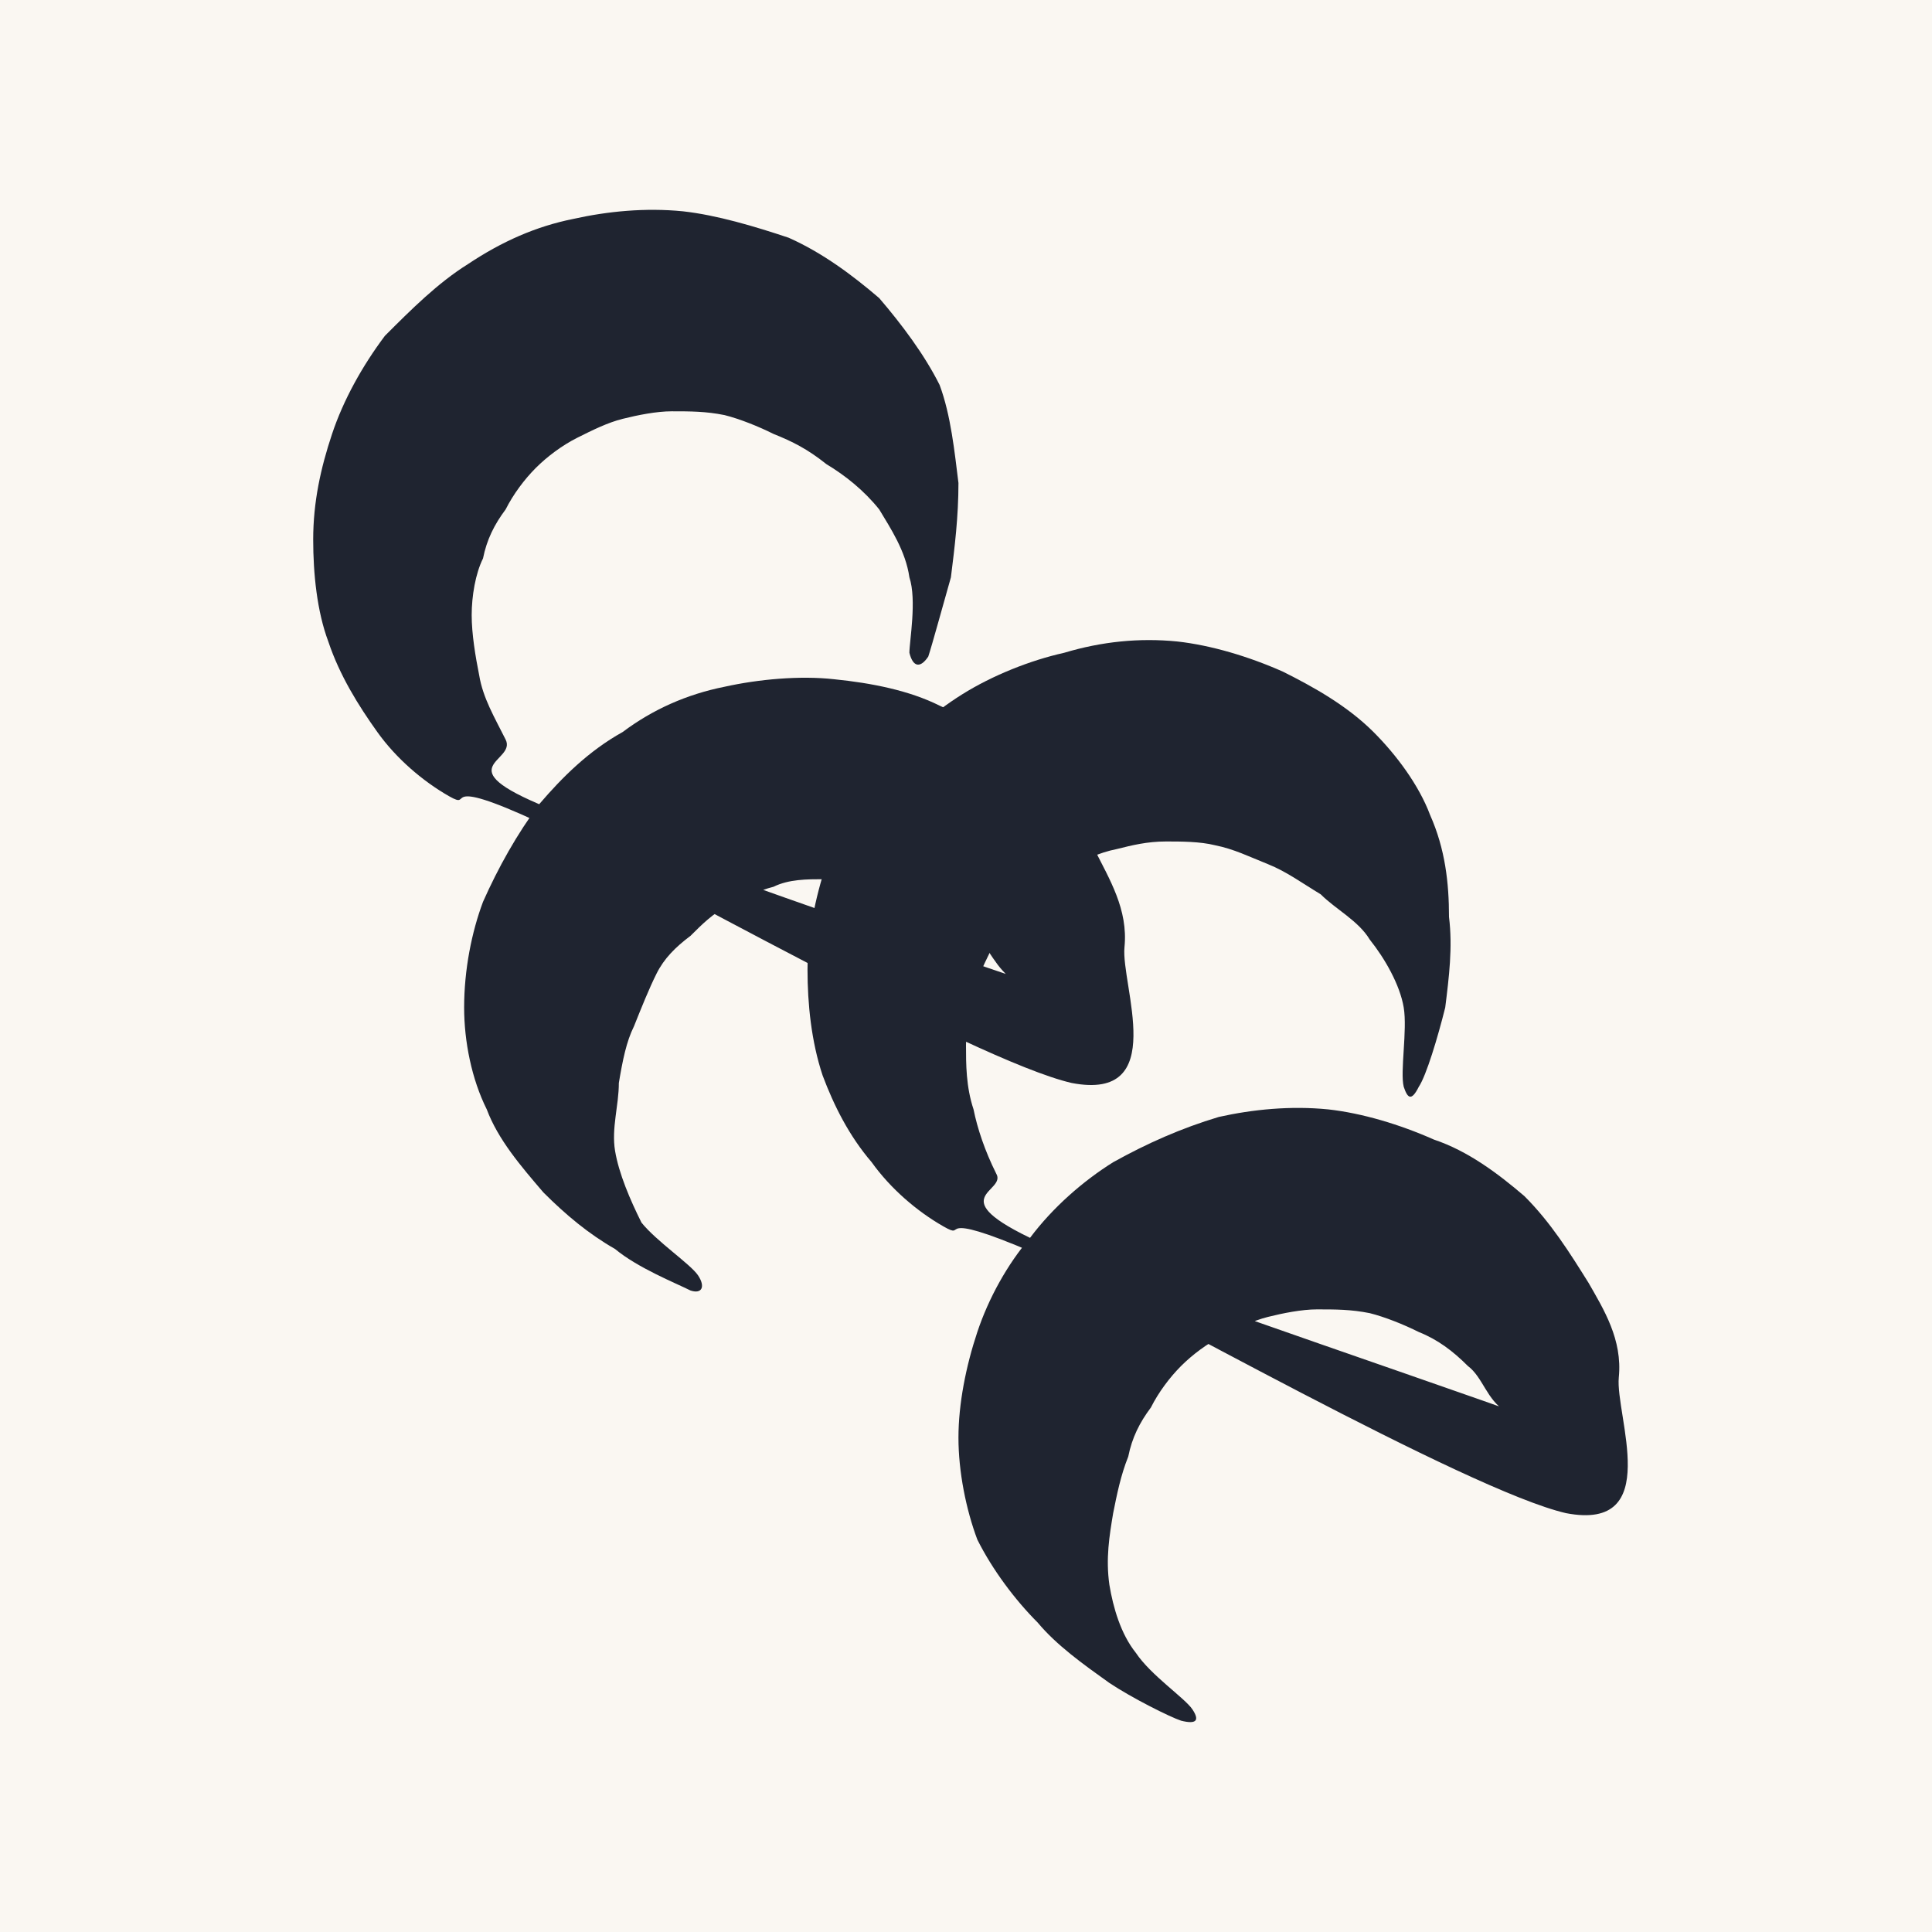
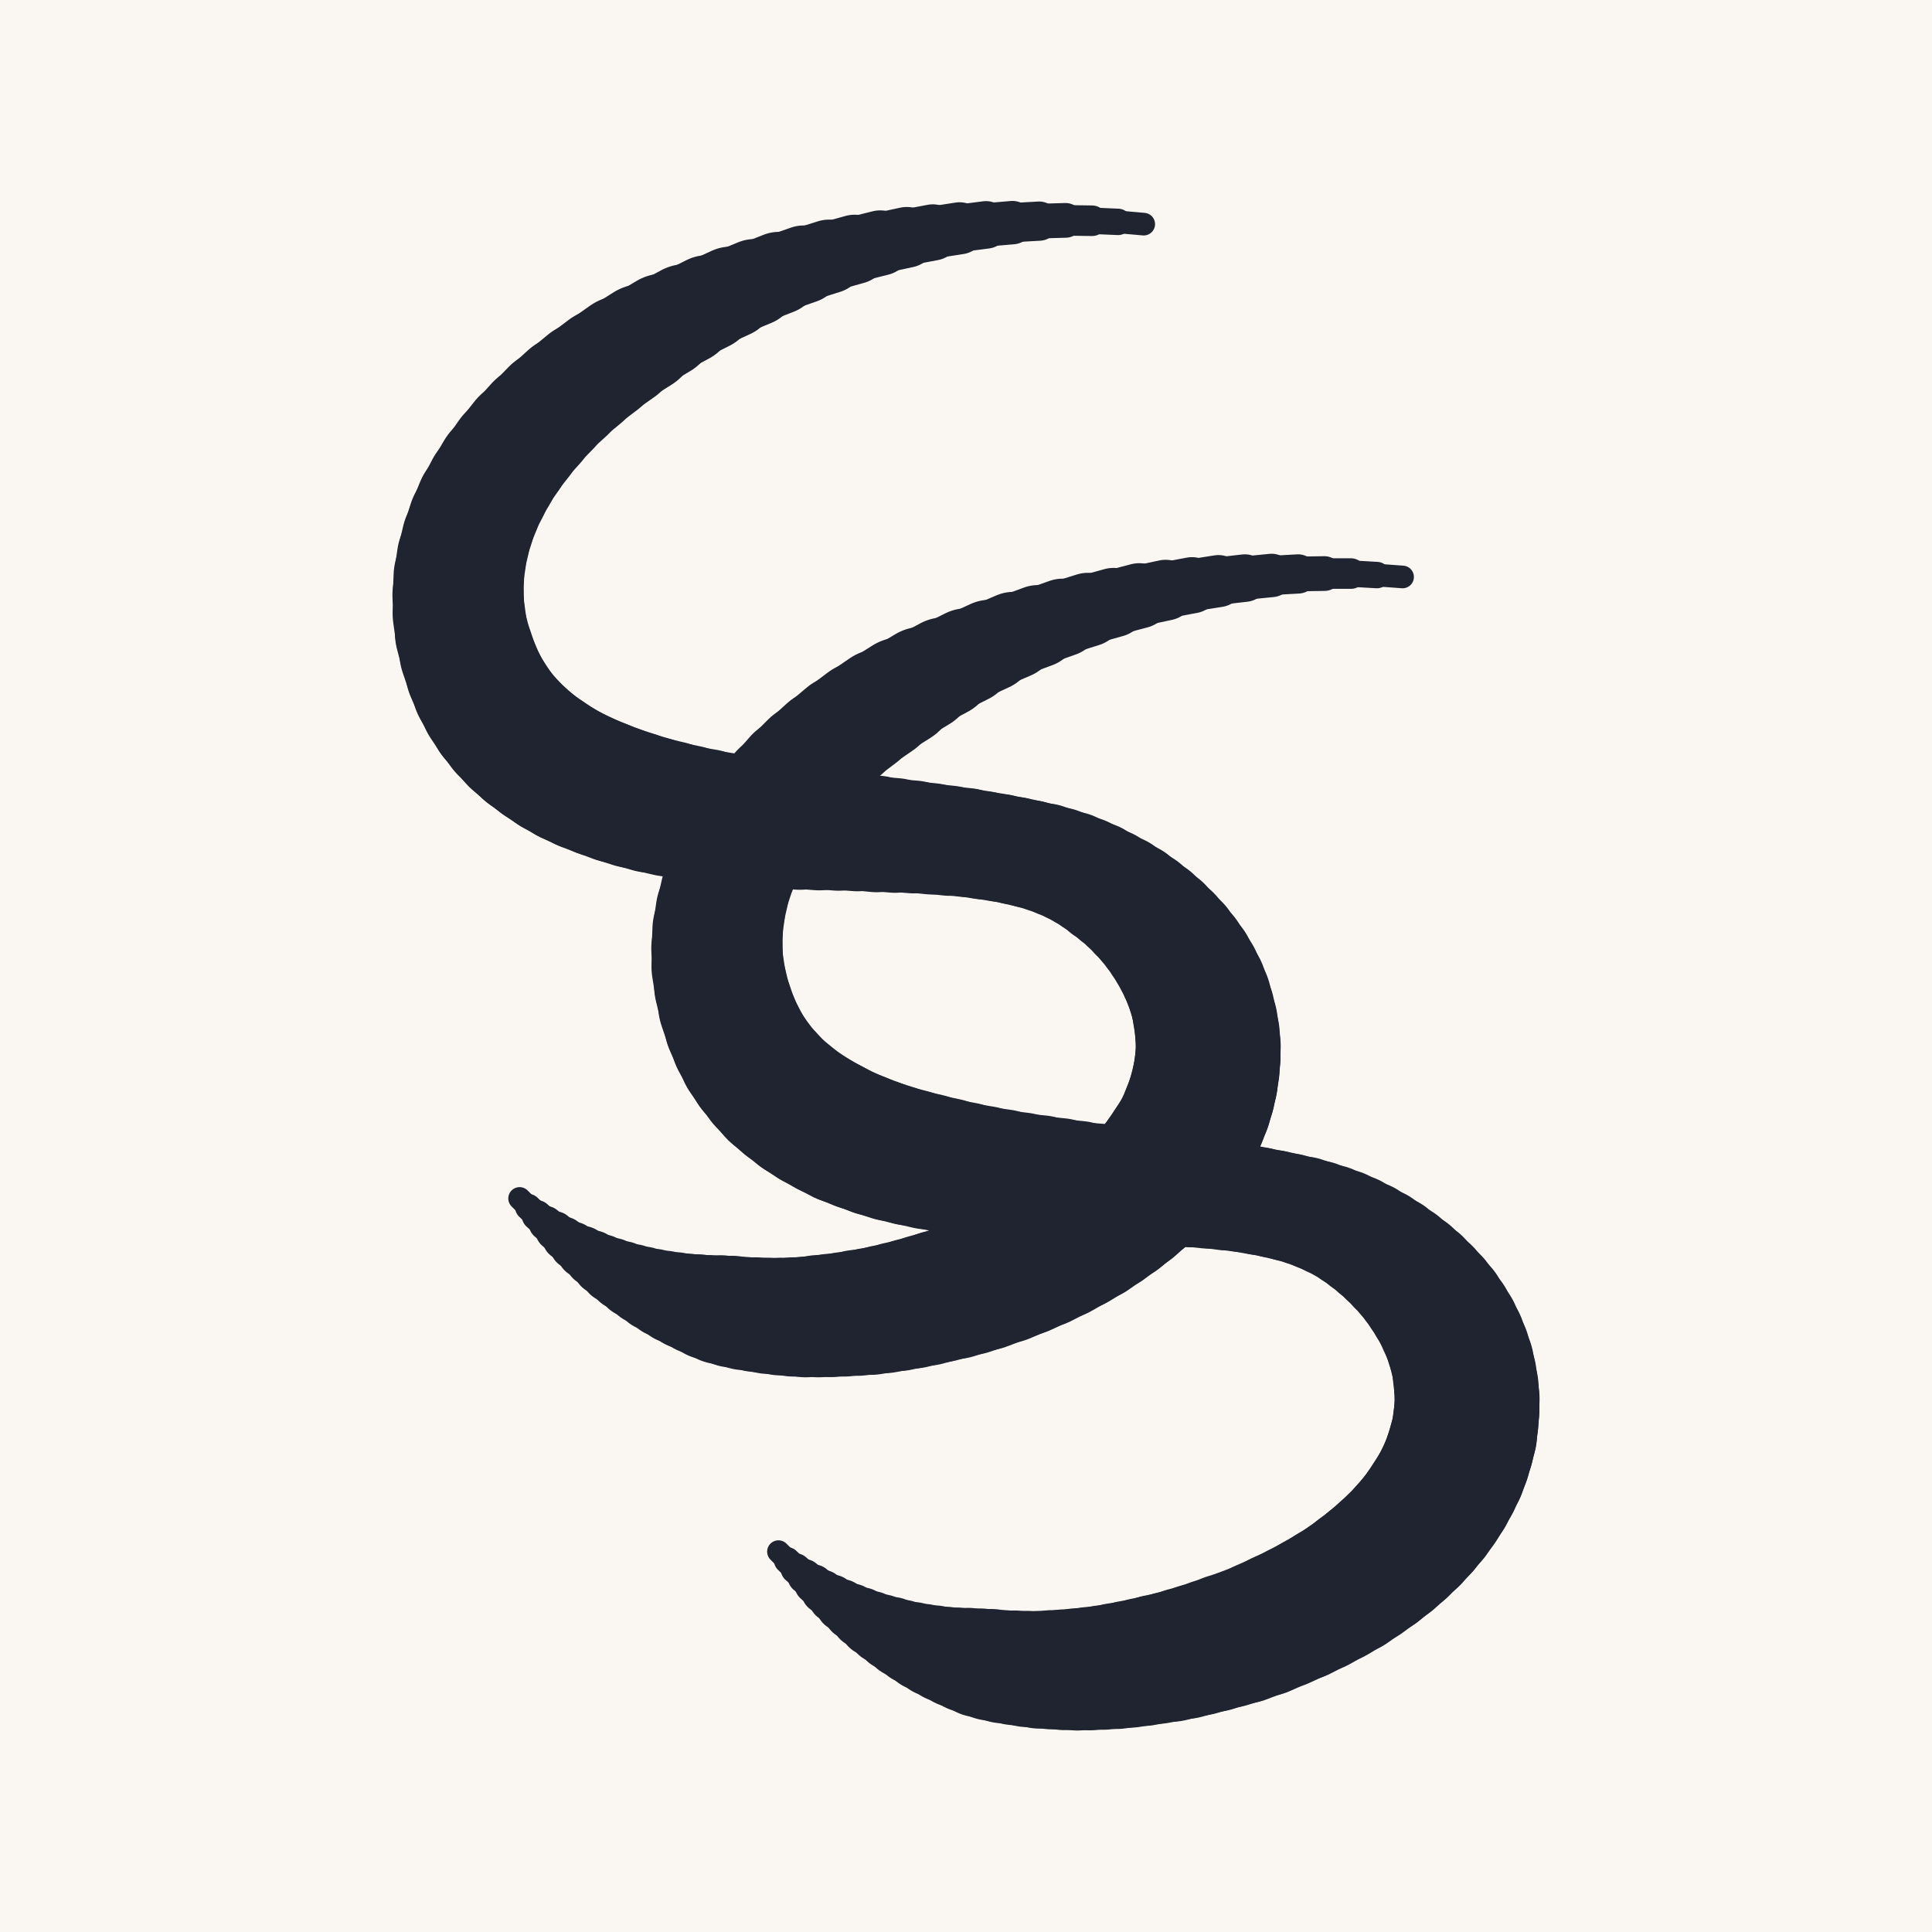
<svg xmlns="http://www.w3.org/2000/svg" viewBox="0 0 512 512" role="img" aria-label="Seoul Sister">
  <rect width="512" height="512" fill="#FAF7F2" />
-   <g fill="#1F2430" fill-rule="nonzero">
-     <path d="M246 174C247 171 250 160 252 153C253 145 254 137 254 128C253 120 252 110 249 102C245 94 239 86 233 79C226 73 218 67 209 63C200 60 190 57 181 56C171 55 161 56 152 58C142 60 133 64 124 70C116 75 109 82 102 89C96 97 91 106 88 115C85 124 83 133 83 143C83 152 84 162 87 170C90 179 95 187 100 194C105 201 112 207 119 211C126 215 115 205 143 218C170 231 258 281 284 287C310 292 297 261 298 251C299 241 294 233 290 225C286 217 280 209 273 203C266 197 258 191 249 187C241 183 231 181 221 180C212 179 201 180 192 182C182 184 173 188 165 194C156 199 149 206 143 213C137 221 132 230 128 239C125 247 123 257 123 267C123 276 125 286 129 294C132 302 138 309 144 316C150 322 156 327 163 331C169 336 179 340 183 342C186 343 187 341 185 338C183 335 174 329 170 324C167 318 164 311 163 305C162 299 164 293 164 287C165 281 166 276 168 272C170 267 172 262 174 258C176 254 179 251 183 248C186 245 189 242 193 240C197 238 201 236 205 235C209 233 214 233 218 233C223 232 227 233 232 234C237 235 241 236 246 239C250 241 254 244 258 247C262 251 264 257 269 260C274 263 310 274 290 266C269 259 171 226 145 214C118 203 137 202 134 196C131 190 128 185 127 179C126 174 125 168 125 163C125 158 126 152 128 148C129 143 131 139 134 135C136 131 139 127 142 124C145 121 149 118 153 116C157 114 161 112 165 111C169 110 174 109 178 109C183 109 187 109 192 110C196 111 201 113 205 115C210 117 214 119 219 123C224 126 229 130 233 135C236 140 240 146 241 153C243 159 241 170 241 173C242 177 244 177 246 174Z" />
-     <path d="M376 288C378 285 381 275 383 267C384 259 385 251 384 243C384 234 383 225 379 216C376 208 370 200 364 194C357 187 348 182 340 178C331 174 321 171 312 170C302 169 292 170 282 173C273 175 263 179 255 184C247 189 239 196 233 204C227 211 222 220 219 229C216 238 214 248 214 257C214 266 215 276 218 285C221 293 225 301 231 308C236 315 243 321 250 325C257 329 246 320 274 332C301 345 389 395 415 401C441 406 428 375 429 365C430 355 425 347 421 340C416 332 411 324 404 317C397 311 389 305 380 302C371 298 361 295 352 294C342 293 332 294 323 296C313 299 304 303 295 308C287 313 279 320 273 328C267 335 262 344 259 353C256 362 254 372 254 381C254 390 256 400 259 408C263 416 269 424 275 430C280 436 287 441 294 446C300 450 310 455 313 456C317 457 318 456 316 453C314 450 305 444 301 438C297 433 295 426 294 420C293 413 294 407 295 401C296 396 297 391 299 386C300 381 302 377 305 373C307 369 310 365 313 362C316 359 320 356 324 354C328 352 332 350 336 349C340 348 345 347 349 347C354 347 358 347 363 348C367 349 372 351 376 353C381 355 385 358 389 362C393 365 394 371 399 374C405 378 441 388 420 381C400 373 301 340 275 329C249 317 267 316 264 311C261 305 259 299 258 294C256 288 256 282 256 277C256 272 257 267 258 262C260 257 262 253 264 249C267 245 270 241 273 238C276 235 280 232 284 230C287 228 291 226 296 225C300 224 304 223 309 223C313 223 318 223 322 224C327 225 331 227 336 229C341 231 345 234 350 237C354 241 360 244 363 249C367 254 371 261 372 267C373 273 371 284 372 288C373 291 374 292 376 288Z" />
+   <g stroke="#1F2430" stroke-linecap="round" fill="none">
+     <path d="M303.1 59.4L296.3 58.8" stroke-width="6" />
+     <path d="M296.3 58.8L289.4 58.5" stroke-width="7" />
+     <path d="M289.4 58.5L282.4 58.4" stroke-width="8.1" />
+     <path d="M282.4 58.4L275.4 58.6" stroke-width="9.2" />
+     <path d="M275.4 58.6L268.3 59" stroke-width="10.4" />
+     <path d="M268.3 59L261.3 59.6" stroke-width="11.5" />
+     <path d="M261.3 59.6L254.3 60.5" stroke-width="12.6" />
+     <path d="M254.3 60.5L247.2 61.6" stroke-width="13.8" />
+     <path d="M247.2 61.6L240.3 62.9" stroke-width="14.9" />
+     <path d="M240.3 62.9L233.3 64.4" stroke-width="16.1" />
+     <path d="M233.3 64.4L226.5 66.1" stroke-width="17.3" />
+     <path d="M226.5 66.1L219.7 68" stroke-width="18.4" />
+     <path d="M219.7 68L213 70.1" stroke-width="19.6" />
+     <path d="M213 70.1L206.4 72.4" stroke-width="20.7" />
+     <path d="M206.4 72.4L200 74.9" stroke-width="21.9" />
+     <path d="M200 74.9L193.7 77.5" stroke-width="23.1" />
+     <path d="M193.7 77.5L187.6 80.3" stroke-width="24.3" />
+     <path d="M187.6 80.3L181.6 83.3" stroke-width="25.4" />
+     <path d="M181.6 83.3L175.8 86.4" stroke-width="26.6" />
+     <path d="M175.8 86.4L170.3 89.7" stroke-width="27.8" />
+     <path d="M170.3 89.7L164.9 93.1" stroke-width="28.9" />
+     <path d="M164.9 93.1L159.8 96.7" stroke-width="29.6" />
+     <path d="M159.8 96.7L154.9 100.4" stroke-width="30" />
+     <path d="M154.9 100.4L150.3 104.2" stroke-width="30.4" />
+     <path d="M150.3 104.2L146 108.1" stroke-width="30.8" />
+     <path d="M146 108.1L142 112.2" stroke-width="31.2" />
+     <path d="M142 112.2L138.3 116.3" stroke-width="31.6" />
+     <path d="M138.3 116.3L134.9 120.6" stroke-width="32" />
+     <path d="M134.9 120.6L131.8 125" stroke-width="32.3" />
+     <path d="M131.8 125L129.2 129.4" stroke-width="32.7" />
+     <path d="M129.2 129.4L126.8 134" stroke-width="33" />
+     <path d="M126.8 134L124.9 138.6" stroke-width="33.4" />
+     <path d="M124.9 138.6L123.4 143.3" stroke-width="33.7" />
+     <path d="M123.4 143.3L122.3 148" stroke-width="34" />
+     <path d="M122.3 148L121.6 152.8" stroke-width="34.3" />
+     <path d="M121.6 152.8L121.4 157.7" stroke-width="34.6" />
+     <path d="M121.4 157.7L121.6 162.6" stroke-width="34.8" />
+     <path d="M121.6 162.6L122.3 167.6" stroke-width="35.1" />
+     <path d="M122.3 167.6L123.6 172.6" stroke-width="35.3" />
+     <path d="M123.6 172.6L125.3 177.6" stroke-width="35.6" />
+     <path d="M125.3 177.6L127.1 181.8" stroke-width="35.8" />
+     <path d="M127.1 181.8L129.2 185.6" stroke-width="36" />
+     <path d="M129.2 185.6L131.6 189.2" stroke-width="36.2" />
+     <path d="M131.6 189.2L134.3 192.5" stroke-width="36.3" />
+     <path d="M134.3 192.5L137.2 195.5" stroke-width="36.5" />
+     <path d="M137.2 195.5L140.4 198.3" stroke-width="36.6" />
+     <path d="M140.4 198.3L143.8 200.8" stroke-width="36.6" />
+     <path d="M143.8 200.8L147.4 203.2" stroke-width="36.7" />
+     <path d="M147.4 203.2L151.1 205.3" stroke-width="36.7" />
+     <path d="M151.1 205.3L155.1 207.2" stroke-width="36.7" />
+     <path d="M155.1 207.2L159.3 208.9" stroke-width="36.6" />
+     <path d="M159.3 208.9L163.6 210.5" stroke-width="36.5" />
+     <path d="M163.6 210.5L168 211.9" stroke-width="36.4" />
+     <path d="M168 211.9L172.6 213.2" stroke-width="36.2" />
+     <path d="M172.6 213.2L177.3 214.3" stroke-width="36" />
+     <path d="M177.3 214.3L182.1 215.3" stroke-width="35.7" />
+     <path d="M182.1 215.3L186.9 216.1" stroke-width="35.3" />
+     <path d="M186.9 216.1L191.9 216.9" stroke-width="34.9" />
+     <path d="M191.9 216.9L196.9 217.6" stroke-width="34.5" />
+     <path d="M196.9 217.6L201.9 218.2" stroke-width="34" />
+     <path d="M201.9 218.2L207 218.8" stroke-width="33.5" />
+     <path d="M207 218.8L212 219.3" stroke-width="33" />
+     <path d="M212 219.3L217.1 219.7" stroke-width="32.5" />
+     <path d="M217.1 219.7L222.2 220.1" stroke-width="31.9" />
+     <path d="M222.2 220.1L227.2 220.5" stroke-width="31.4" />
+     <path d="M227.2 220.5L232.3 221" stroke-width="30.9" />
+     <path d="M232.3 221L237.2 221.4" stroke-width="30.4" />
+     <path d="M237.2 221.4L242.1 221.8" stroke-width="29.9" />
+     <path d="M242.1 221.8L246.9 222.3" stroke-width="29.5" />
+     <path d="M246.9 222.3L251.6 222.8" stroke-width="29.2" />
+     <path d="M251.6 222.8L256.2 223.3" stroke-width="28.9" />
+     <path d="M256.2 223.3L260.6 224" stroke-width="28.7" />
+     <path d="M260.6 224L265 224.7" stroke-width="28.6" />
+     <path d="M265 224.7L269.1 225.5" stroke-width="28.5" />
+     <path d="M269.1 225.5L273.1 226.4" stroke-width="28.6" />
+     <path d="M273.1 226.4L277 227.4" stroke-width="28.7" />
+     <path d="M277 227.4L280.6 228.6" stroke-width="29" />
+     <path d="M280.6 228.6L284 229.9" stroke-width="29.3" />
+     <path d="M284 229.9L287.2 231.4" stroke-width="29.7" />
+     <path d="M287.2 231.4L290.2 233" stroke-width="30.1" />
+     <path d="M290.2 233L293.4 235" stroke-width="30.6" />
+     <path d="M293.4 235L296.5 237" stroke-width="31.2" />
+     <path d="M296.5 237L299.5 239.2" stroke-width="31.8" />
+     <path d="M299.5 239.2L302.2 241.5" stroke-width="32.4" />
+     <path d="M302.2 241.5L304.8 243.9" stroke-width="33" />
+     <path d="M304.8 243.9L307.1 246.3" stroke-width="33.6" />
+     <path d="M307.1 246.3L309.3 248.9" stroke-width="34.2" />
+     <path d="M309.3 248.9L311.3 251.5" stroke-width="34.8" />
+     <path d="M311.3 251.5L313.1 254.2" stroke-width="35.4" />
+     <path d="M313.1 254.2L314.7 256.9" stroke-width="35.9" />
+     <path d="M314.7 256.9L316.1 259.7" stroke-width="36.4" />
+     <path d="M316.1 259.7L317.3 262.5" stroke-width="36.8" />
+     <path d="M317.3 262.5L318.3 265.4" stroke-width="37.2" />
+     <path d="M318.3 265.4L319 268.3" stroke-width="37.5" />
+     <path d="M319 268.3L319.6 271.3" stroke-width="37.8" />
+     <path d="M319.6 271.3L320 274.3" stroke-width="38.1" />
+     <path d="M320 274.3L320.2 277.3" stroke-width="38.3" />
+     <path d="M320.2 277.3L320.1 280.3" stroke-width="38.4" />
+     <path d="M320.1 280.3L319.8 283.3" stroke-width="38.5" />
+     <path d="M319.8 283.3L319.3 286.4" stroke-width="38.6" />
+     <path d="M319.3 286.4L318.6 289.4" stroke-width="38.7" />
+     <path d="M318.6 289.4L317.7 292.4" stroke-width="38.7" />
+     <path d="M317.7 292.4L316.5 295.5" stroke-width="38.7" />
+     <path d="M316.5 295.5L315.2 298.5" stroke-width="38.6" />
+     <path d="M315.2 298.5L313.6 301.5" stroke-width="38.5" />
+     <path d="M313.6 301.5L311.7 304.4" stroke-width="38.5" />
+     <path d="M311.7 304.4L309.6 307.4" stroke-width="38.4" />
+     <path d="M309.6 307.4L307.3 310.3" stroke-width="38.2" />
+     <path d="M307.3 310.3L304.8 313.1" stroke-width="38.1" />
+     <path d="M304.8 313.1L302 315.9" stroke-width="37.9" />
+     <path d="M302 315.9L299 318.6" stroke-width="37.8" />
+     <path d="M299 318.6L295.7 321.3" stroke-width="37.6" />
+     <path d="M295.7 321.3L292.2 323.9" stroke-width="37.4" />
+     <path d="M292.2 323.9L288.5 326.5" stroke-width="37.2" />
+     <path d="M288.5 326.5L284.4 329" stroke-width="37" />
+     <path d="M284.4 329L280.2 331.4" stroke-width="36.8" />
+     <path d="M280.2 331.4L275.7 333.7" stroke-width="36.6" />
+     <path d="M275.7 333.7L270.9 335.9" stroke-width="36.4" />
+     <path d="M270.9 335.9L265.9 338" stroke-width="36.2" />
+     <path d="M265.9 338L260.6 340" stroke-width="35.9" />
+     <path d="M260.6 340L256.7 341.3" stroke-width="35.7" />
+     <path d="M256.7 341.3L252.9 342.5" stroke-width="35.4" />
+     <path d="M252.9 342.5L249.1 343.5" stroke-width="35.1" />
+     <path d="M249.1 343.5L245.4 344.5" stroke-width="34.9" />
+     <path d="M245.4 344.5L241.7 345.4" stroke-width="34.6" />
+     <path d="M241.7 345.4L238 346.2" stroke-width="34.3" />
+     <path d="M238 346.2L234.4 346.9" stroke-width="34" />
+     <path d="M234.4 346.9L230.8 347.5" stroke-width="33.7" />
+     <path d="M230.8 347.5L227.3 347.9" stroke-width="33.4" />
+     <path d="M227.3 347.9L223.8 348.3" stroke-width="33" />
+     <path d="M223.8 348.3L220.3 348.6" stroke-width="32.7" />
+     <path d="M220.3 348.6L216.9 348.8" stroke-width="32.4" />
+     <path d="M216.9 348.8L213.5 349" stroke-width="32" />
+     <path d="M213.5 349L210.2 349" stroke-width="31.6" />
+     <path d="M210.2 349L206.9 348.9" stroke-width="31.2" />
+     <path d="M206.9 348.9L203.6 348.7" stroke-width="30.8" />
+     <path d="M203.6 348.7L200.4 348.4" stroke-width="30.4" />
+     <path d="M200.4 348.4L197.3 348.1" stroke-width="30" />
+     <path d="M197.3 348.1L194.1 347.6" stroke-width="29.6" />
+     <path d="M194.1 347.6L191 347.1" stroke-width="28.9" />
+     <path d="M191 347.1L188 346.5" stroke-width="27.8" />
+     <path d="M188 346.5L185 345.7" stroke-width="26.6" />
+     <path d="M185 345.7L182 344.9" stroke-width="25.4" />
+     <path d="M182 344.9L179.1 344" stroke-width="24.3" />
+     <path d="M179.1 344L176.2 343" stroke-width="23.1" />
+     <path d="M176.2 343L173.3 341.9" stroke-width="21.9" />
+     <path d="M173.3 341.9L170.5 340.7" stroke-width="20.7" />
+     <path d="M170.5 340.7L167.8 339.5" stroke-width="19.6" />
+     <path d="M167.8 339.5L165 338.1" stroke-width="18.4" />
+     <path d="M165 338.1L162.3 336.7" stroke-width="17.3" />
+     <path d="M162.3 336.7L159.7 335.2" stroke-width="16.1" />
+     <path d="M159.7 335.2L157.1 333.5" stroke-width="14.9" />
+     <path d="M157.1 333.5L154.5 331.8" stroke-width="13.8" />
+     <path d="M154.5 331.8L152 330.1" stroke-width="12.6" />
+     <path d="M152 330.1L149.5 328.2" stroke-width="11.5" />
+     <path d="M149.5 328.2L147.1 326.2" stroke-width="10.4" />
+     <path d="M147.1 326.2L144.7 324.2" stroke-width="9.2" />
+     <path d="M144.7 324.2L142.3 322.1" stroke-width="8.1" />
+     <path d="M142.3 322.1L140 319.9" stroke-width="7" />
+     <path d="M140 319.9L137.7 317.6" stroke-width="6" />
+     <path d="M371.7 152.9L364.9 152.4" stroke-width="6" />
+     <path d="M364.9 152.4L358 152" stroke-width="7" />
+     <path d="M358 152L351 152" stroke-width="8.1" />
+     <path d="M351 152L344 152.1" stroke-width="9.2" />
+     <path d="M344 152.1L337 152.5" stroke-width="10.4" />
+     <path d="M337 152.5L329.9 153.2" stroke-width="11.5" />
+     <path d="M329.9 153.2L322.9 154" stroke-width="12.6" />
+     <path d="M322.9 154L315.9 155.1" stroke-width="13.8" />
+     <path d="M315.9 155.1L308.9 156.4" stroke-width="14.9" />
+     <path d="M308.9 156.4L301.9 157.9" stroke-width="16.1" />
+     <path d="M301.9 157.9L295.1 159.7" stroke-width="17.3" />
+     <path d="M295.1 159.7L288.3 161.6" stroke-width="18.4" />
+     <path d="M288.3 161.6L281.6 163.7" stroke-width="19.6" />
+     <path d="M281.6 163.7L275.1 166" stroke-width="20.7" />
+     <path d="M275.1 166L268.6 168.4" stroke-width="21.9" />
+     <path d="M268.6 168.4L262.3 171.1" stroke-width="23.1" />
+     <path d="M262.3 171.1L256.2 173.9" stroke-width="24.3" />
+     <path d="M256.2 173.9L250.2 176.9" stroke-width="25.4" />
+     <path d="M250.2 176.9L244.4 180" stroke-width="26.6" />
+     <path d="M244.4 180L238.9 183.3" stroke-width="27.8" />
+     <path d="M238.9 183.3L233.5 186.7" stroke-width="28.9" />
+     <path d="M233.5 186.7L228.4 190.2" stroke-width="29.6" />
+     <path d="M228.4 190.2L223.5 193.9" stroke-width="30" />
+     <path d="M223.5 193.9L218.9 197.8" stroke-width="30.4" />
+     <path d="M218.9 197.8L214.6 201.7" stroke-width="30.8" />
+     <path d="M214.6 201.7L210.6 205.7" stroke-width="31.2" />
+     <path d="M210.6 205.7L206.9 209.9" stroke-width="31.6" />
+     <path d="M206.9 209.9L203.5 214.2" stroke-width="32" />
+     <path d="M203.5 214.2L200.5 218.5" stroke-width="32.3" />
+     <path d="M200.5 218.5L197.8 223" stroke-width="32.7" />
+     <path d="M197.8 223L195.5 227.5" stroke-width="33" />
+     <path d="M195.5 227.5L193.5 232.1" stroke-width="33.4" />
+     <path d="M193.5 232.1L192 236.8" stroke-width="33.7" />
+     <path d="M192 236.8L190.9 241.6" stroke-width="34" />
+     <path d="M190.9 241.6L190.2 246.4" stroke-width="34.3" />
+     <path d="M190.2 246.4L190 251.3" stroke-width="34.6" />
+     <path d="M190 251.3L190.2 256.2" stroke-width="34.8" />
+     <path d="M190.2 256.2L191 261.2" stroke-width="35.1" />
+     <path d="M191 261.2L192.2 266.2" stroke-width="35.3" />
+     <path d="M192.2 266.2L193.9 271.2" stroke-width="35.6" />
+     <path d="M193.9 271.2L195.7 275.3" stroke-width="35.8" />
+     <path d="M195.7 275.3L197.8 279.2" stroke-width="36" />
+     <path d="M197.8 279.2L200.2 282.7" stroke-width="36.2" />
+     <path d="M200.2 282.7L202.9 286" stroke-width="36.3" />
+     <path d="M202.9 286L205.8 289.1" stroke-width="36.5" />
+     <path d="M205.8 289.1L209 291.8" stroke-width="36.6" />
+     <path d="M209 291.8L212.4 294.4" stroke-width="36.6" />
+     <path d="M212.4 294.4L216 296.7" stroke-width="36.7" />
+     <path d="M216 296.7L219.8 298.8" stroke-width="36.7" />
+     <path d="M219.8 298.8L223.7 300.8" stroke-width="36.7" />
+     <path d="M223.7 300.8L227.9 302.5" stroke-width="36.6" />
+     <path d="M227.9 302.5L232.2 304.1" stroke-width="36.5" />
+     <path d="M232.2 304.1L236.6 305.5" stroke-width="36.4" />
+     <path d="M236.6 305.5L241.2 306.7" stroke-width="36.2" />
+     <path d="M241.2 306.7L245.9 307.8" stroke-width="36" />
+     <path d="M245.9 307.8L250.7 308.8" stroke-width="35.7" />
+     <path d="M250.7 308.8L255.5 309.7" stroke-width="35.3" />
+     <path d="M255.5 309.7L260.5 310.5" stroke-width="34.9" />
+     <path d="M260.5 310.5L265.5 311.2" stroke-width="34.5" />
+     <path d="M265.5 311.2L270.5 311.8" stroke-width="34" />
+     <path d="M270.5 311.8L275.6 312.3" stroke-width="33.5" />
+     <path d="M275.6 312.3L280.7 312.8" stroke-width="33" />
+     <path d="M280.7 312.8L285.7 313.3" stroke-width="32.5" />
+     <path d="M285.7 313.3L290.8 313.7" stroke-width="31.9" />
+     <path d="M290.8 313.7L295.9 314.1" stroke-width="31.4" />
+     <path d="M295.9 314.1L300.9 314.5" stroke-width="30.9" />
+     <path d="M300.9 314.5L305.8 314.9" stroke-width="30.4" />
+     <path d="M305.8 314.9L310.7 315.4" stroke-width="29.9" />
+     <path d="M310.7 315.4L315.5 315.8" stroke-width="29.5" />
+     <path d="M315.5 315.8L320.2 316.3" stroke-width="29.2" />
+     <path d="M320.2 316.3L324.8 316.9" stroke-width="28.9" />
+     <path d="M324.8 316.9L329.2 317.5" stroke-width="28.7" />
+     <path d="M329.2 317.5L333.6 318.3" stroke-width="28.6" />
+     <path d="M333.6 318.3L337.7 319.1" stroke-width="28.5" />
+     <path d="M337.7 319.1L341.7 320" stroke-width="28.6" />
+     <path d="M341.7 320L345.6 321" stroke-width="28.7" />
+     <path d="M345.6 321L349.2 322.2" stroke-width="29" />
+     <path d="M349.2 322.2L352.6 323.5" stroke-width="29.3" />
+     <path d="M352.6 323.5L355.8 324.9" stroke-width="29.7" />
+     <path d="M355.8 324.9L358.8 326.5" stroke-width="30.1" />
+     <path d="M358.8 326.5L362.1 328.5" stroke-width="30.6" />
+     <path d="M362.1 328.5L365.2 330.6" stroke-width="31.2" />
+     <path d="M365.2 330.6L368.1 332.8" stroke-width="31.8" />
+     <path d="M368.1 332.8L370.8 335.1" stroke-width="32.4" />
+     <path d="M370.8 335.1L373.4 337.5" stroke-width="33" />
+     <path d="M373.4 337.5L375.7 339.9" stroke-width="33.6" />
+     <path d="M375.7 339.9L377.9 342.5" stroke-width="34.2" />
+     <path d="M377.9 342.5L379.9 345.1" stroke-width="34.8" />
+     <path d="M379.9 345.1L381.7 347.7" stroke-width="35.4" />
+     <path d="M381.7 347.7L383.3 350.5" stroke-width="35.9" />
+     <path d="M383.3 350.5L384.7 353.2" stroke-width="36.4" />
+     <path d="M384.7 353.2L385.9 356.1" stroke-width="36.8" />
+     <path d="M385.9 356.1L386.9 359" stroke-width="37.2" />
+     <path d="M386.9 359L387.7 361.9" stroke-width="37.5" />
+     <path d="M387.7 361.9L388.2 364.8" stroke-width="37.8" />
+     <path d="M388.2 364.8L388.6 367.8" stroke-width="38.1" />
+     <path d="M388.6 367.8L388.8 370.8" stroke-width="38.3" />
+     <path d="M388.8 370.8L388.7 373.9" stroke-width="38.4" />
+     <path d="M388.7 373.9L388.4 376.9" stroke-width="38.5" />
+     <path d="M388.4 376.9L388 379.9" stroke-width="38.6" />
+     <path d="M388 379.9L387.2 383" stroke-width="38.7" />
+     <path d="M387.2 383L386.3 386" stroke-width="38.7" />
+     <path d="M386.3 386L385.2 389" stroke-width="38.7" />
+     <path d="M385.2 389L383.8 392" stroke-width="38.6" />
+     <path d="M383.8 392L382.2 395" stroke-width="38.5" />
+     <path d="M382.2 395L380.3 398" stroke-width="38.5" />
+     <path d="M380.3 398L378.3 400.9" stroke-width="38.4" />
+     <path d="M378.3 400.9L376 403.8" stroke-width="38.2" />
+     <path d="M376 403.8L373.4 406.7" stroke-width="38.1" />
+     <path d="M373.4 406.7L370.6 409.5" stroke-width="37.9" />
+     <path d="M370.6 409.5L367.6 412.2" stroke-width="37.8" />
+     <path d="M367.6 412.2L364.3 414.9" stroke-width="37.6" />
+     <path d="M364.3 414.9L360.8 417.5" stroke-width="37.4" />
+     <path d="M360.8 417.5L357.1 420.1" stroke-width="37.2" />
+     <path d="M357.1 420.1L353.1 422.5" stroke-width="37" />
+     <path d="M353.1 422.5L348.8 424.9" stroke-width="36.8" />
+     <path d="M348.8 424.9L344.3 427.2" stroke-width="36.6" />
+     <path d="M344.3 427.2L339.5 429.4" stroke-width="36.4" />
+     <path d="M339.5 429.4L334.5 431.6" stroke-width="36.2" />
+     <path d="M334.5 431.6L329.2 433.6" stroke-width="35.9" />
+     <path d="M329.2 433.6L325.3 434.8" stroke-width="35.7" />
+     <path d="M325.3 434.8L321.5 436" stroke-width="35.4" />
+     <path d="M321.5 436L317.7 437.1" stroke-width="35.1" />
+     <path d="M317.7 437.1L314 438.1" stroke-width="34.9" />
+     <path d="M314 438.1L310.3 439" stroke-width="34.6" />
+     <path d="M310.3 439L306.6 439.7" stroke-width="34.3" />
+     <path d="M306.6 439.7L303 440.4" stroke-width="34" />
+     <path d="M303 440.4L299.4 441" stroke-width="33.7" />
+     <path d="M299.4 441L295.9 441.5" stroke-width="33.4" />
+     <path d="M295.9 441.5L292.4 441.9" stroke-width="33" />
+     <path d="M292.4 441.9L288.9 442.2" stroke-width="32.7" />
+     <path d="M288.9 442.2L285.5 442.4" stroke-width="32.4" />
+     <path d="M285.5 442.4L282.1 442.5" stroke-width="32" />
+     <path d="M282.1 442.5L278.8 442.5" stroke-width="31.6" />
+     <path d="M278.8 442.5L275.5 442.5" stroke-width="31.2" />
+     <path d="M275.5 442.5L272.3 442.3" stroke-width="30.8" />
+     <path d="M272.3 442.3L269 442" stroke-width="30.4" />
+     <path d="M269 442L265.9 441.7" stroke-width="30" />
+     <path d="M265.9 441.7L262.7 441.2" stroke-width="29.6" />
+     <path d="M262.7 441.2L259.7 440.7" stroke-width="28.9" />
+     <path d="M259.7 440.7L256.6 440" stroke-width="27.8" />
+     <path d="M256.6 440L253.6 439.3" stroke-width="26.6" />
+     <path d="M253.6 439.3L250.6 438.5" stroke-width="25.4" />
+     <path d="M250.6 438.5L247.7 437.6" stroke-width="24.3" />
+     <path d="M247.7 437.6L244.8 436.6" stroke-width="23.1" />
+     <path d="M244.8 436.6L242 435.5" stroke-width="21.9" />
+     <path d="M242 435.5L239.1 434.3" stroke-width="20.7" />
+     <path d="M239.1 434.3L236.4 433" stroke-width="19.6" />
+     <path d="M236.4 433L233.7 431.7" stroke-width="18.4" />
+     <path d="M233.7 431.7L231 430.3" stroke-width="17.3" />
+     <path d="M231 430.3L228.3 428.7" stroke-width="16.1" />
+     <path d="M228.3 428.7L225.7 427.1" stroke-width="14.9" />
+     <path d="M225.7 427.1L223.1 425.4" stroke-width="13.8" />
+     <path d="M223.1 425.4L220.6 423.6" stroke-width="12.6" />
+     <path d="M220.6 423.6L218.1 421.8" stroke-width="11.5" />
+     <path d="M218.1 421.8L215.7 419.8" stroke-width="10.4" />
+     <path d="M215.7 419.8L213.3 417.8" stroke-width="9.2" />
+     <path d="M213.3 417.8L210.9 415.7" stroke-width="8.1" />
+     <path d="M210.9 415.7L208.6 413.5" stroke-width="7" />
+     <path d="M208.6 413.5L206.3 411.2" stroke-width="6" />
  </g>
</svg>
